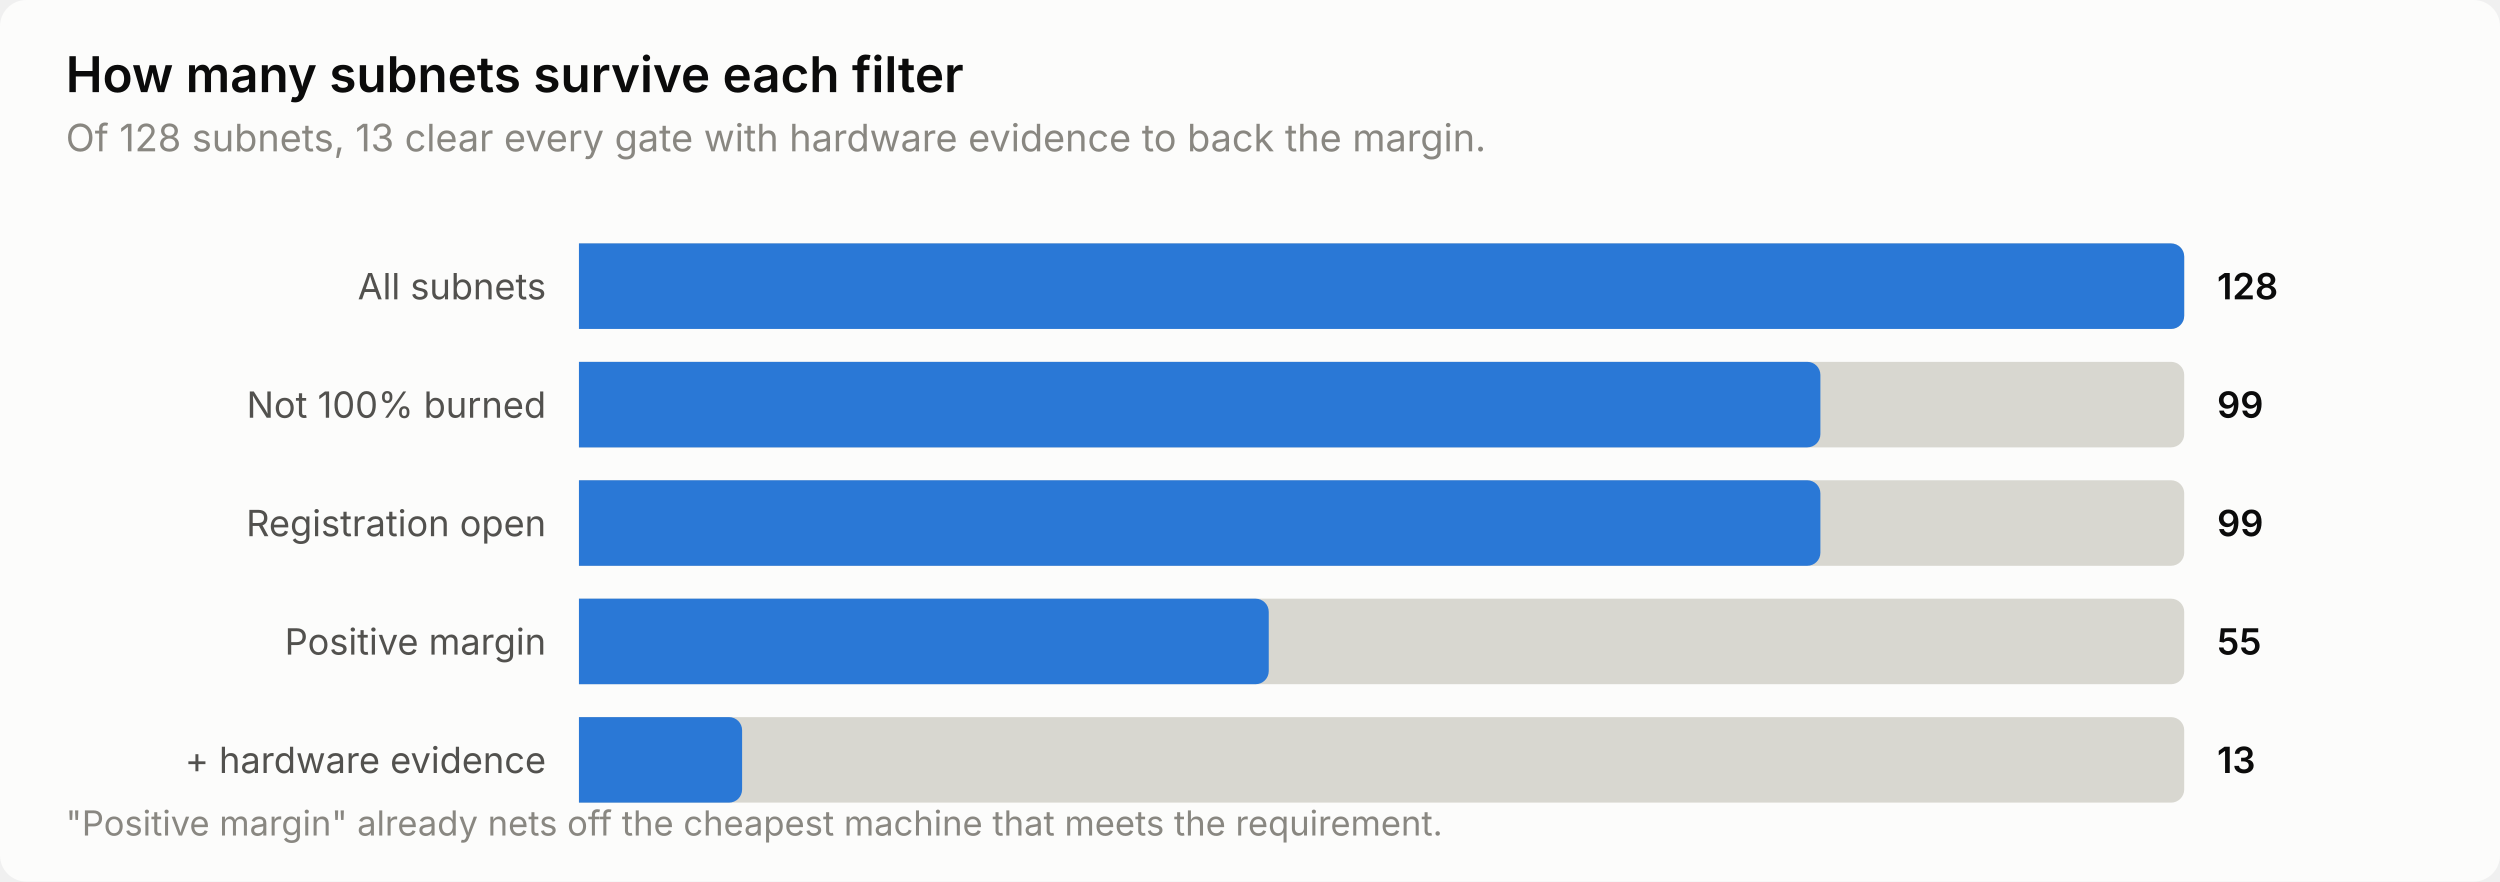
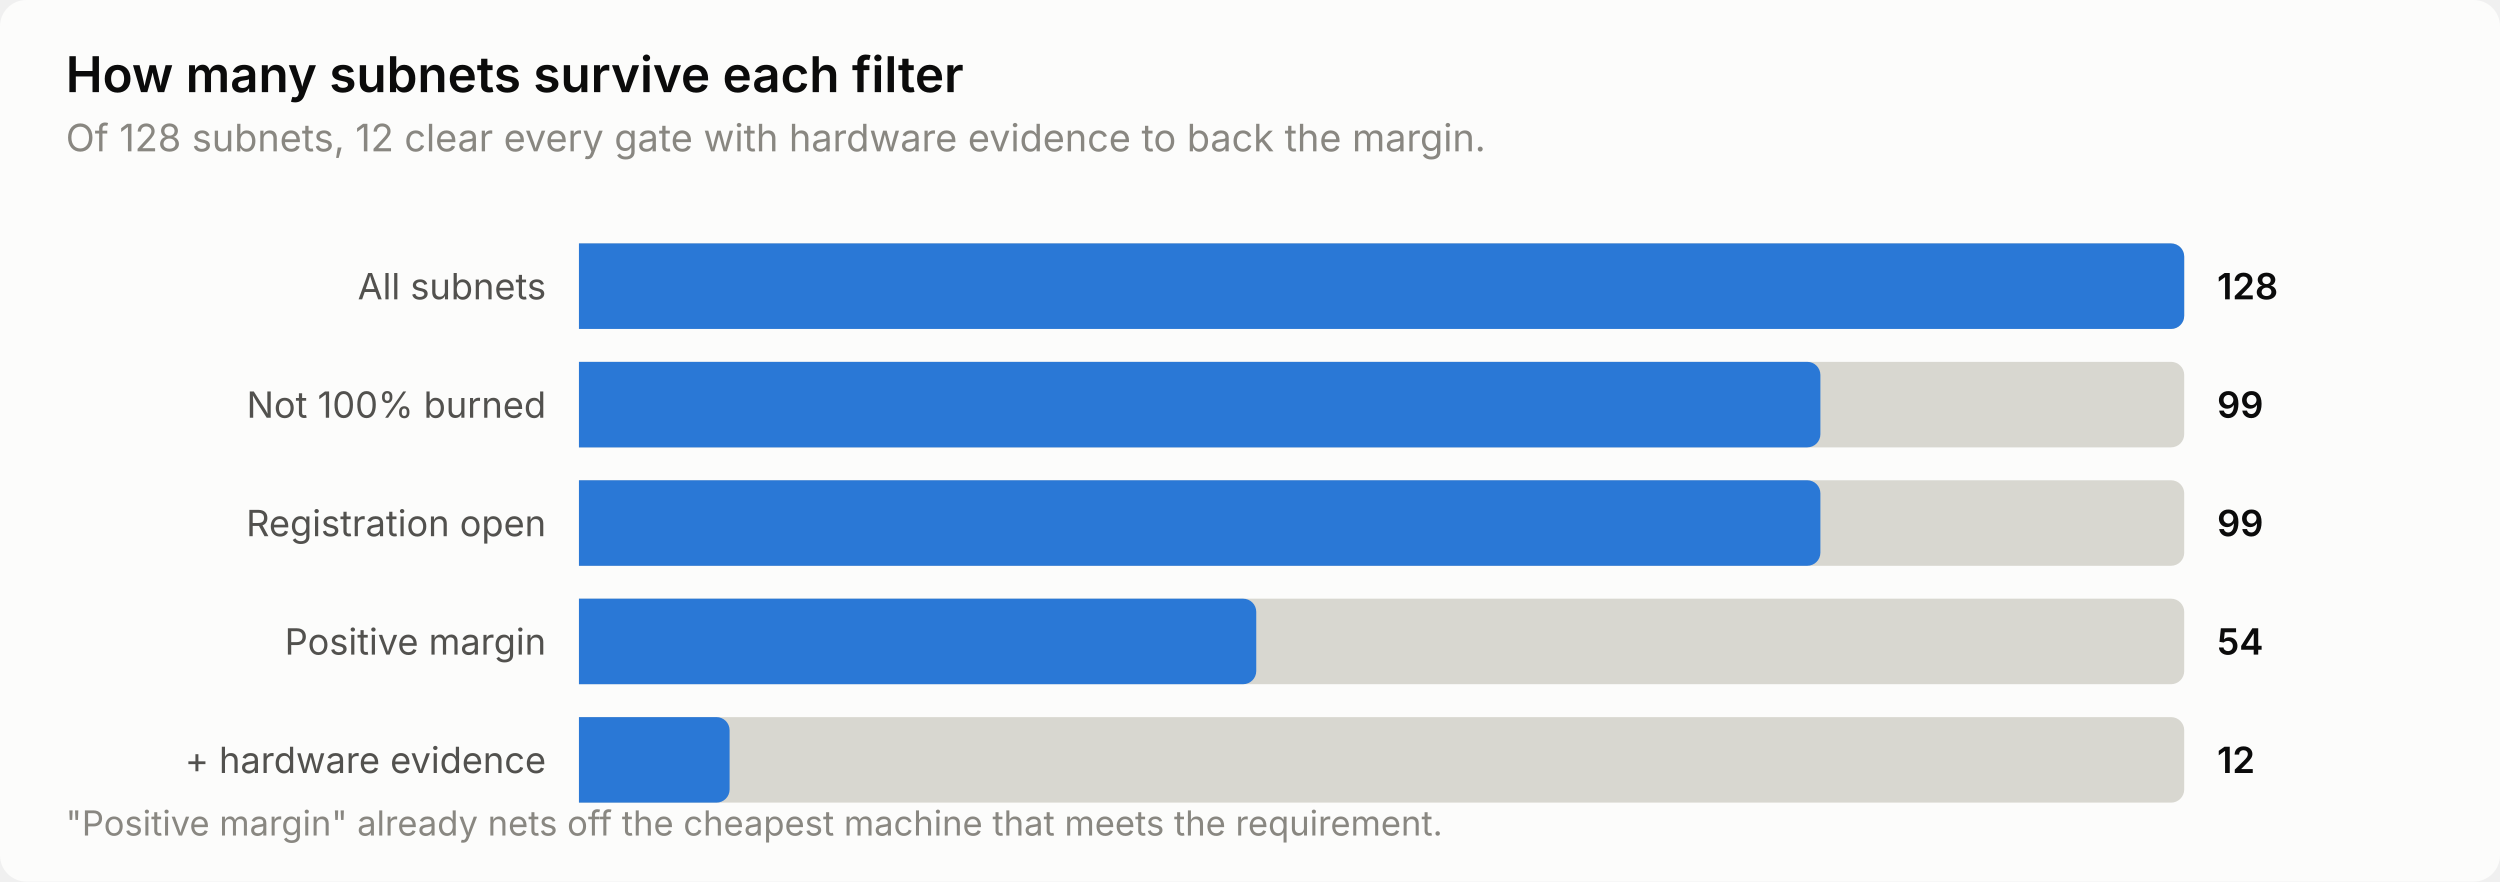
<svg xmlns="http://www.w3.org/2000/svg" width="760" height="268" viewBox="0 0 760 268" role="img" aria-label="How many subnets survive each filter">
  <style>
    text { font-family: system-ui, -apple-system, 'Segoe UI', sans-serif; }
    .t-title { font-size: 15px; font-weight: 600; }
    .t-sub { font-size: 11.5px; }
    .t-lab { font-size: 11px; }
    .t-val { font-size: 11px; font-weight: 600; font-variant-numeric: tabular-nums; }
    .t-tick { font-size: 10.5px; font-variant-numeric: tabular-nums; }

    .surface { fill: #fcfcfb; }
    .ink { fill: #0b0b0b; }
    .ink2 { fill: #52514e; }
    .muted { fill: #898781; }
    .grid { stroke: #e1e0d9; }
    .axis { stroke: #c3c2b7; }
    .accent { fill: #2a78d6; }
    .critical { fill: #d03b3b; }
    .deemph { fill: #d8d7d0; }

    @media (prefers-color-scheme: dark) {
      .surface { fill: #1a1a19; }
      .ink { fill: #ffffff; }
      .ink2 { fill: #c3c2b7; }
      .muted { fill: #898781; }
      .grid { stroke: #2c2c2a; }
      .axis { stroke: #383835; }
      .accent { fill: #3987e5; }
      .deemph { fill: #3a3a37; }
    }
</style>
  <rect class="surface" width="760" height="268" rx="8" />
  <text class="ink t-title" x="20" y="28">How many subnets survive each filter</text>
-   <text class="muted t-sub" x="20" y="46">Of 128 subnets, 13 clear every gate with hardware evidence to back the margin.</text>
+   <text class="muted t-sub" x="20" y="46">Of 128 subnets, 12 clear every gate with hardware evidence to back the margin.</text>
  <text class="ink2 t-lab" x="166" y="91" text-anchor="end">All subnets</text>
  <path class="deemph" d="M176.0,74.0 H660.0 a4.0,4.0 0 0 1 4.0,4.0 V96.0 a4.0,4.0 0 0 1 -4.0,4.0 H176.0 Z" />
  <path class="accent" d="M176.0,74.0 H660.0 a4.0,4.0 0 0 1 4.0,4.0 V96.0 a4.0,4.0 0 0 1 -4.0,4.0 H176.0 Z" />
  <text class="ink t-val" x="674" y="91">128</text>
  <text class="ink2 t-lab" x="166" y="127" text-anchor="end">Not 100% burned</text>
  <path class="deemph" d="M176.0,110.0 H660.0 a4.0,4.0 0 0 1 4.0,4.0 V132.0 a4.0,4.0 0 0 1 -4.0,4.0 H176.0 Z" />
  <path class="accent" d="M176.0,110.0 H549.4 a4.0,4.0 0 0 1 4.0,4.0 V132.0 a4.0,4.0 0 0 1 -4.0,4.0 H176.0 Z" />
  <text class="ink t-val" x="674" y="127">99</text>
  <text class="ink2 t-lab" x="166" y="163" text-anchor="end">Registration open</text>
  <path class="deemph" d="M176.0,146.0 H660.0 a4.0,4.0 0 0 1 4.0,4.0 V168.0 a4.0,4.0 0 0 1 -4.0,4.0 H176.0 Z" />
  <path class="accent" d="M176.0,146.0 H549.4 a4.0,4.0 0 0 1 4.0,4.0 V168.0 a4.0,4.0 0 0 1 -4.0,4.0 H176.0 Z" />
  <text class="ink t-val" x="674" y="163">99</text>
  <text class="ink2 t-lab" x="166" y="199" text-anchor="end">Positive margin</text>
  <path class="deemph" d="M176.0,182.0 H660.0 a4.0,4.0 0 0 1 4.0,4.0 V204.0 a4.0,4.0 0 0 1 -4.0,4.0 H176.0 Z" />
-   <path class="accent" d="M176.0,182.0 H381.7 a4.0,4.0 0 0 1 4.0,4.0 V204.0 a4.0,4.0 0 0 1 -4.0,4.0 H176.0 Z" />
-   <text class="ink t-val" x="674" y="199">55</text>
+   <path class="accent" d="M176.0,182.0 H377.9 a4.0,4.0 0 0 1 4.0,4.0 V204.0 a4.0,4.0 0 0 1 -4.0,4.0 H176.0 Z" />
+   <text class="ink t-val" x="674" y="199">54</text>
  <text class="ink2 t-lab" x="166" y="235" text-anchor="end">+ hardware evidence</text>
  <path class="deemph" d="M176.0,218.0 H660.0 a4.0,4.0 0 0 1 4.0,4.0 V240.0 a4.0,4.0 0 0 1 -4.0,4.0 H176.0 Z" />
-   <path class="accent" d="M176.0,218.0 H221.6 a4.0,4.0 0 0 1 4.0,4.0 V240.0 a4.0,4.0 0 0 1 -4.0,4.0 H176.0 Z" />
-   <text class="ink t-val" x="674" y="235">13</text>
+   <path class="accent" d="M176.0,218.0 H217.8 a4.0,4.0 0 0 1 4.0,4.0 V240.0 a4.0,4.0 0 0 1 -4.0,4.0 H176.0 Z" />
+   <text class="ink t-val" x="674" y="235">12</text>
  <text class="muted t-tick" x="20" y="254">"Positive margin" already nets off the cheapest machine that meets the requirement.</text>
</svg>
